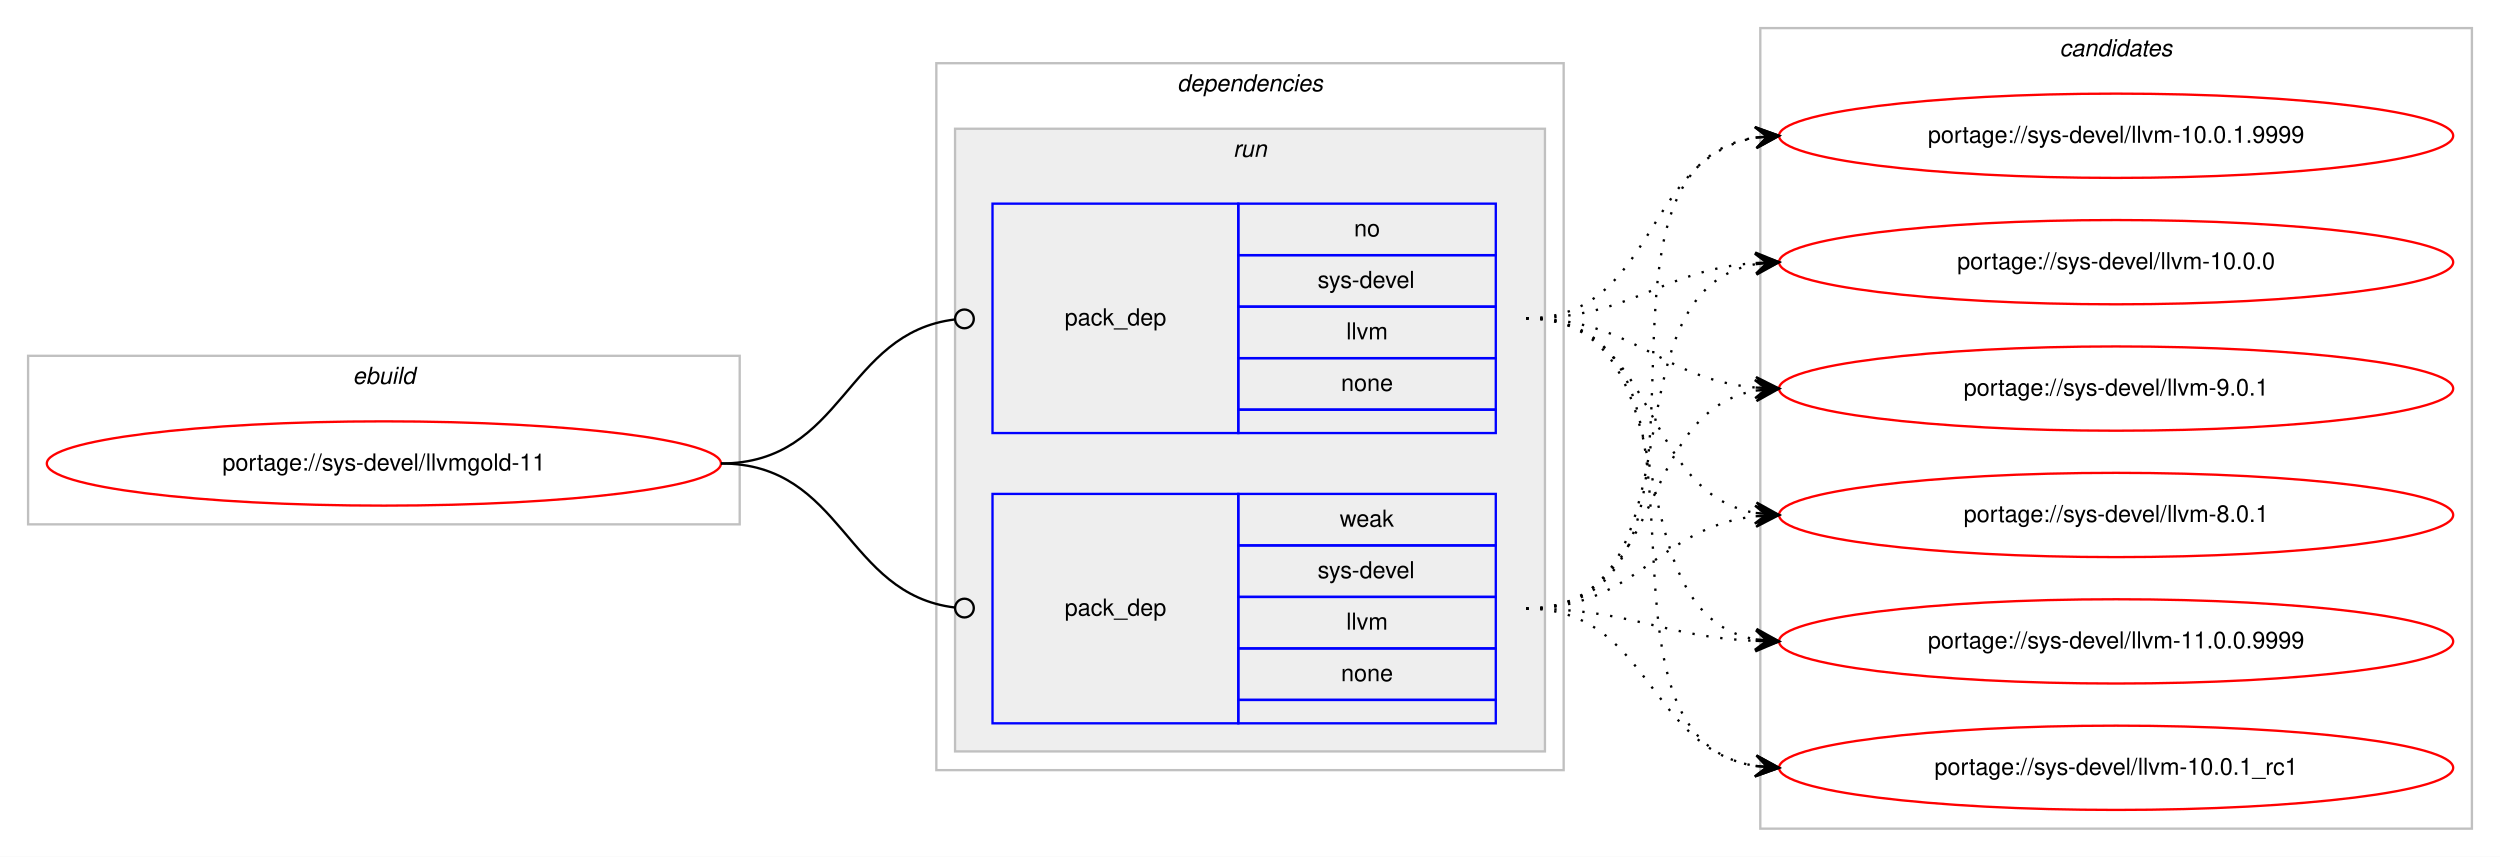
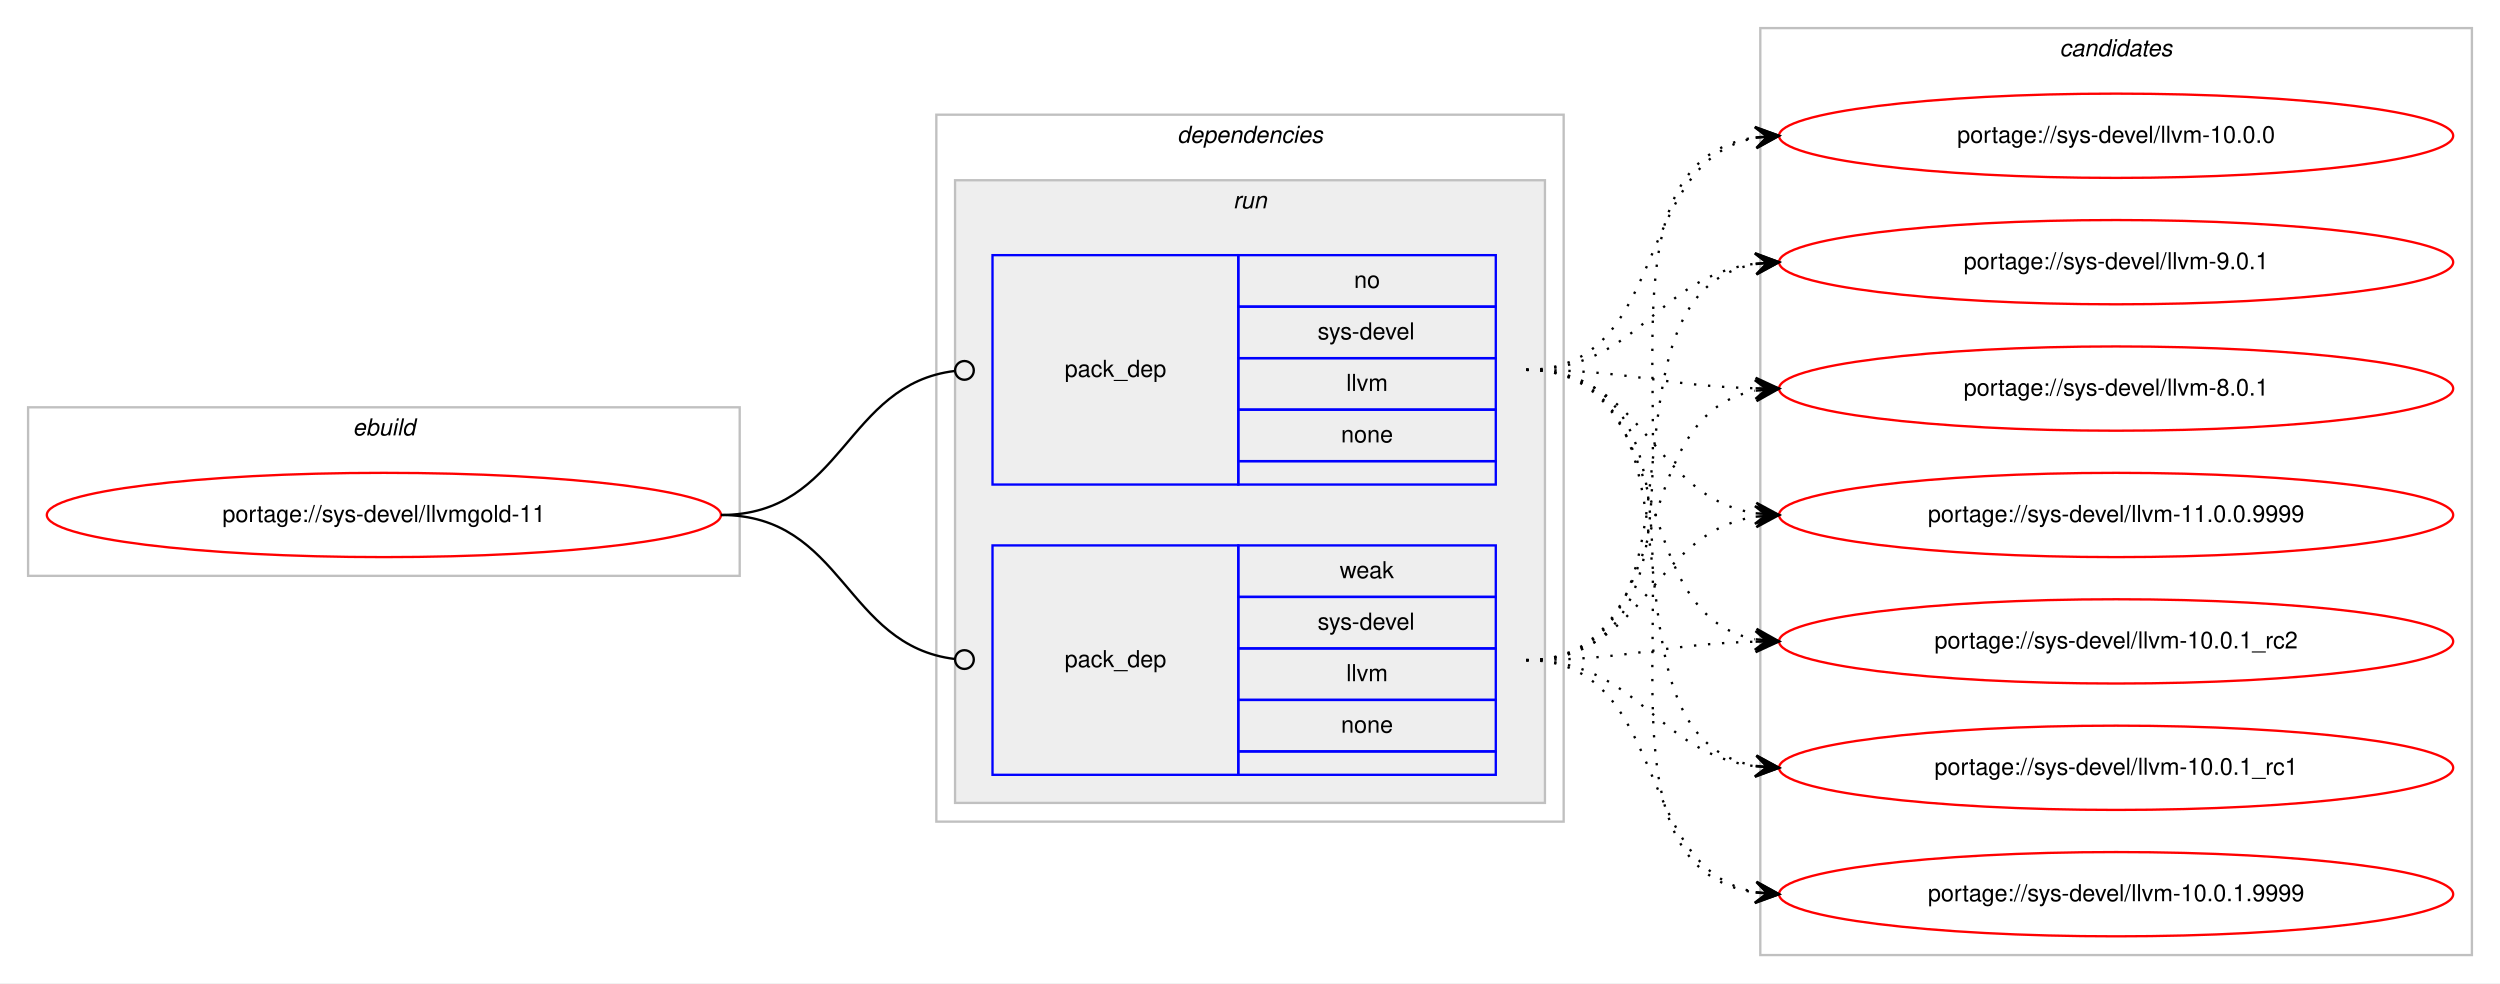
- <svg xmlns="http://www.w3.org/2000/svg" xmlns:xlink="http://www.w3.org/1999/xlink" width="1068pt" height="366pt" viewBox="0.00 0.00 1068.00 366.00">
-   <g id="graph0" class="graph" transform="scale(1 1) rotate(0) translate(4 362)">
-     <polygon fill="#ffffff" stroke="transparent" points="-4,4 -4,-362 1064,-362 1064,4 -4,4" />
+ <svg xmlns="http://www.w3.org/2000/svg" xmlns:xlink="http://www.w3.org/1999/xlink" width="1068pt" height="420pt" viewBox="0.00 0.00 1068.00 420.00">
+   <g id="graph0" class="graph" transform="scale(1 1) rotate(0) translate(4 416)">
+     <polygon fill="#ffffff" stroke="transparent" points="-4,4 -4,-416 1064,-416 1064,4 -4,4" />
    <g id="clust1" class="cluster">
-       <polygon fill="none" stroke="#c0c0c0" points="8,-138 8,-210 312,-210 312,-138 8,-138" />
-       <text text-anchor="start" x="146.663" y="-198" font-family="Helvetica,sans-Serif" font-style="italic" font-size="10.00" fill="#000000">ebuild</text>
+       <polygon fill="none" stroke="#c0c0c0" points="8,-170 8,-242 312,-242 312,-170 8,-170" />
+       <text text-anchor="start" x="146.663" y="-230" font-family="Helvetica,sans-Serif" font-style="italic" font-size="10.00" fill="#000000">ebuild</text>
    </g>
    <g id="clust2" class="cluster">
-       <polygon fill="none" stroke="#c0c0c0" points="396,-33 396,-335 664,-335 664,-33 396,-33" />
-       <text text-anchor="start" x="498.875" y="-323" font-family="Helvetica,sans-Serif" font-style="italic" font-size="10.00" fill="#000000">dependencies</text>
+       <polygon fill="none" stroke="#c0c0c0" points="396,-65 396,-367 664,-367 664,-65 396,-65" />
+       <text text-anchor="start" x="498.875" y="-355" font-family="Helvetica,sans-Serif" font-style="italic" font-size="10.00" fill="#000000">dependencies</text>
    </g>
    <g id="clust5" class="cluster">
-       <polygon fill="#eeeeee" stroke="#c0c0c0" points="404,-41 404,-307 656,-307 656,-41 404,-41" />
-       <text text-anchor="start" x="522.777" y="-295" font-family="Helvetica,sans-Serif" font-style="italic" font-size="10.00" fill="#000000">run</text>
+       <polygon fill="#eeeeee" stroke="#c0c0c0" points="404,-73 404,-339 656,-339 656,-73 404,-73" />
+       <text text-anchor="start" x="522.777" y="-327" font-family="Helvetica,sans-Serif" font-style="italic" font-size="10.00" fill="#000000">run</text>
    </g>
    <g id="clust8" class="cluster">
-       <polygon fill="none" stroke="#c0c0c0" points="748,-8 748,-350 1052,-350 1052,-8 748,-8" />
-       <text text-anchor="start" x="875.824" y="-338" font-family="Helvetica,sans-Serif" font-style="italic" font-size="10.00" fill="#000000">candidates</text>
+       <polygon fill="none" stroke="#c0c0c0" points="748,-8 748,-404 1052,-404 1052,-8 748,-8" />
+       <text text-anchor="start" x="875.824" y="-392" font-family="Helvetica,sans-Serif" font-style="italic" font-size="10.00" fill="#000000">candidates</text>
    </g>
    <g id="node1" class="node">
      <g id="a_node1">
        <a xlink:href="../sys-devel/llvmgold-11.svg" xlink:title="portage://sys-devel/llvmgold-11">
-           <ellipse fill="none" stroke="#ff0000" cx="160" cy="-164" rx="144" ry="18" />
-           <text text-anchor="middle" x="160" y="-161" font-family="Helvetica,sans-Serif" font-size="10.00" fill="#000000">portage://sys-devel/llvmgold-11</text>
+           <ellipse fill="none" stroke="#ff0000" cx="160" cy="-196" rx="144" ry="18" />
+           <text text-anchor="middle" x="160" y="-193" font-family="Helvetica,sans-Serif" font-size="10.00" fill="#000000">portage://sys-devel/llvmgold-11</text>
        </a>
      </g>
    </g>
    <g id="node2" class="node">
-       <polygon fill="none" stroke="#0000ff" points="420,-177 420,-275 525,-275 525,-177 420,-177" />
-       <text text-anchor="start" x="450.823" y="-223" font-family="Helvetica,sans-Serif" font-size="10.00" fill="#000000">pack_dep</text>
-       <polygon fill="none" stroke="#0000ff" points="525,-253 525,-275 635,-275 635,-253 525,-253" />
-       <text text-anchor="start" x="574.441" y="-261" font-family="Helvetica,sans-Serif" font-size="10.00" fill="#000000">no</text>
-       <polygon fill="none" stroke="#0000ff" points="525,-231 525,-253 635,-253 635,-231 525,-231" />
-       <text text-anchor="start" x="558.888" y="-239" font-family="Helvetica,sans-Serif" font-size="10.00" fill="#000000">sys-devel</text>
-       <polygon fill="none" stroke="#0000ff" points="525,-209 525,-231 635,-231 635,-209 525,-209" />
-       <text text-anchor="start" x="571.116" y="-217" font-family="Helvetica,sans-Serif" font-size="10.00" fill="#000000">llvm</text>
-       <polygon fill="none" stroke="#0000ff" points="525,-187 525,-209 635,-209 635,-187 525,-187" />
-       <text text-anchor="start" x="568.882" y="-195" font-family="Helvetica,sans-Serif" font-size="10.00" fill="#000000">none</text>
-       <polygon fill="none" stroke="#0000ff" points="525,-177 525,-187 635,-187 635,-177 525,-177" />
+       <polygon fill="none" stroke="#0000ff" points="420,-209 420,-307 525,-307 525,-209 420,-209" />
+       <text text-anchor="start" x="450.823" y="-255" font-family="Helvetica,sans-Serif" font-size="10.00" fill="#000000">pack_dep</text>
+       <polygon fill="none" stroke="#0000ff" points="525,-285 525,-307 635,-307 635,-285 525,-285" />
+       <text text-anchor="start" x="574.441" y="-293" font-family="Helvetica,sans-Serif" font-size="10.00" fill="#000000">no</text>
+       <polygon fill="none" stroke="#0000ff" points="525,-263 525,-285 635,-285 635,-263 525,-263" />
+       <text text-anchor="start" x="558.888" y="-271" font-family="Helvetica,sans-Serif" font-size="10.00" fill="#000000">sys-devel</text>
+       <polygon fill="none" stroke="#0000ff" points="525,-241 525,-263 635,-263 635,-241 525,-241" />
+       <text text-anchor="start" x="571.116" y="-249" font-family="Helvetica,sans-Serif" font-size="10.00" fill="#000000">llvm</text>
+       <polygon fill="none" stroke="#0000ff" points="525,-219 525,-241 635,-241 635,-219 525,-219" />
+       <text text-anchor="start" x="568.882" y="-227" font-family="Helvetica,sans-Serif" font-size="10.00" fill="#000000">none</text>
+       <polygon fill="none" stroke="#0000ff" points="525,-209 525,-219 635,-219 635,-209 525,-209" />
    </g>
    <g id="edge1" class="edge">
-       <path fill="none" stroke="#000000" d="M304,-164C356.537,-164 356.777,-219.863 404.002,-225.537" />
-       <ellipse fill="none" stroke="#000000" cx="408.007" cy="-225.769" rx="4" ry="4" />
+       <path fill="none" stroke="#000000" d="M304,-196C356.537,-196 356.777,-251.863 404.002,-257.537" />
+       <ellipse fill="none" stroke="#000000" cx="408.007" cy="-257.769" rx="4" ry="4" />
    </g>
    <g id="node3" class="node">
-       <polygon fill="none" stroke="#0000ff" points="420,-53 420,-151 525,-151 525,-53 420,-53" />
-       <text text-anchor="start" x="450.823" y="-99" font-family="Helvetica,sans-Serif" font-size="10.00" fill="#000000">pack_dep</text>
-       <polygon fill="none" stroke="#0000ff" points="525,-129 525,-151 635,-151 635,-129 525,-129" />
-       <text text-anchor="start" x="568.332" y="-137" font-family="Helvetica,sans-Serif" font-size="10.00" fill="#000000">weak</text>
-       <polygon fill="none" stroke="#0000ff" points="525,-107 525,-129 635,-129 635,-107 525,-107" />
-       <text text-anchor="start" x="558.888" y="-115" font-family="Helvetica,sans-Serif" font-size="10.00" fill="#000000">sys-devel</text>
-       <polygon fill="none" stroke="#0000ff" points="525,-85 525,-107 635,-107 635,-85 525,-85" />
-       <text text-anchor="start" x="571.116" y="-93" font-family="Helvetica,sans-Serif" font-size="10.00" fill="#000000">llvm</text>
-       <polygon fill="none" stroke="#0000ff" points="525,-63 525,-85 635,-85 635,-63 525,-63" />
-       <text text-anchor="start" x="568.882" y="-71" font-family="Helvetica,sans-Serif" font-size="10.00" fill="#000000">none</text>
-       <polygon fill="none" stroke="#0000ff" points="525,-53 525,-63 635,-63 635,-53 525,-53" />
+       <polygon fill="none" stroke="#0000ff" points="420,-85 420,-183 525,-183 525,-85 420,-85" />
+       <text text-anchor="start" x="450.823" y="-131" font-family="Helvetica,sans-Serif" font-size="10.00" fill="#000000">pack_dep</text>
+       <polygon fill="none" stroke="#0000ff" points="525,-161 525,-183 635,-183 635,-161 525,-161" />
+       <text text-anchor="start" x="568.332" y="-169" font-family="Helvetica,sans-Serif" font-size="10.00" fill="#000000">weak</text>
+       <polygon fill="none" stroke="#0000ff" points="525,-139 525,-161 635,-161 635,-139 525,-139" />
+       <text text-anchor="start" x="558.888" y="-147" font-family="Helvetica,sans-Serif" font-size="10.00" fill="#000000">sys-devel</text>
+       <polygon fill="none" stroke="#0000ff" points="525,-117 525,-139 635,-139 635,-117 525,-117" />
+       <text text-anchor="start" x="571.116" y="-125" font-family="Helvetica,sans-Serif" font-size="10.00" fill="#000000">llvm</text>
+       <polygon fill="none" stroke="#0000ff" points="525,-95 525,-117 635,-117 635,-95 525,-95" />
+       <text text-anchor="start" x="568.882" y="-103" font-family="Helvetica,sans-Serif" font-size="10.00" fill="#000000">none</text>
+       <polygon fill="none" stroke="#0000ff" points="525,-85 525,-95 635,-95 635,-85 525,-85" />
    </g>
    <g id="edge2" class="edge">
-       <path fill="none" stroke="#000000" d="M304,-164C356.537,-164 356.777,-108.137 404.002,-102.463" />
-       <ellipse fill="none" stroke="#000000" cx="408.007" cy="-102.231" rx="4" ry="4" />
+       <path fill="none" stroke="#000000" d="M304,-196C356.537,-196 356.777,-140.137 404.002,-134.463" />
+       <ellipse fill="none" stroke="#000000" cx="408.007" cy="-134.231" rx="4" ry="4" />
    </g>
    <g id="node4" class="node">
      <g id="a_node4">
        <a xlink:href="../sys-devel/llvm-9.0.1.svg" xlink:title="portage://sys-devel/llvm-9.0.1">
-           <ellipse fill="none" stroke="#ff0000" cx="900" cy="-196" rx="144" ry="18" />
-           <text text-anchor="middle" x="900" y="-193" font-family="Helvetica,sans-Serif" font-size="10.00" fill="#000000">portage://sys-devel/llvm-9.0.1</text>
+           <ellipse fill="none" stroke="#ff0000" cx="900" cy="-304" rx="144" ry="18" />
+           <text text-anchor="middle" x="900" y="-301" font-family="Helvetica,sans-Serif" font-size="10.00" fill="#000000">portage://sys-devel/llvm-9.0.1</text>
        </a>
      </g>
    </g>
    <g id="edge3" class="edge">
-       <path fill="none" stroke="#000000" stroke-dasharray="1,5" d="M648,-226C694.217,-226 704.757,-200.179 745.818,-196.447" />
-       <polygon fill="#000000" stroke="#000000" points="756,-196 746.207,-200.935 751.005,-196.22 746.01,-196.439 746.01,-196.439 746.01,-196.439 751.005,-196.22 745.812,-191.943 756,-196 756,-196" />
+       <path fill="none" stroke="#000000" stroke-dasharray="1,5" d="M648,-258C696.606,-258 703.101,-297.926 745.95,-303.385" />
+       <polygon fill="#000000" stroke="#000000" points="756,-304 745.744,-307.88 751.009,-303.694 746.019,-303.389 746.019,-303.389 746.019,-303.389 751.009,-303.694 746.294,-298.897 756,-304 756,-304" />
    </g>
    <g id="node5" class="node">
      <g id="a_node5">
        <a xlink:href="../sys-devel/llvm-8.0.1.svg" xlink:title="portage://sys-devel/llvm-8.0.1">
-           <ellipse fill="none" stroke="#ff0000" cx="900" cy="-142" rx="144" ry="18" />
-           <text text-anchor="middle" x="900" y="-139" font-family="Helvetica,sans-Serif" font-size="10.00" fill="#000000">portage://sys-devel/llvm-8.0.1</text>
+           <ellipse fill="none" stroke="#ff0000" cx="900" cy="-250" rx="144" ry="18" />
+           <text text-anchor="middle" x="900" y="-247" font-family="Helvetica,sans-Serif" font-size="10.00" fill="#000000">portage://sys-devel/llvm-8.0.1</text>
        </a>
      </g>
    </g>
    <g id="edge4" class="edge">
-       <path fill="none" stroke="#000000" stroke-dasharray="1,5" d="M648,-226C705.128,-226 696.567,-151.864 745.74,-142.887" />
-       <polygon fill="#000000" stroke="#000000" points="756,-142 746.424,-147.344 751.019,-142.43 746.037,-142.861 746.037,-142.861 746.037,-142.861 751.019,-142.43 745.65,-138.378 756,-142 756,-142" />
+       <path fill="none" stroke="#000000" stroke-dasharray="1,5" d="M648,-258C692.559,-258 705.926,-251.143 745.855,-250.126" />
+       <polygon fill="#000000" stroke="#000000" points="756,-250 746.057,-254.624 751,-250.062 746.001,-250.124 746.001,-250.124 746.001,-250.124 751,-250.062 745.945,-245.624 756,-250 756,-250" />
    </g>
    <g id="node6" class="node">
      <g id="a_node6">
        <a xlink:href="../sys-devel/llvm-11.0.0.9999.svg" xlink:title="portage://sys-devel/llvm-11.0.0.9999">
-           <ellipse fill="none" stroke="#ff0000" cx="900" cy="-88" rx="144" ry="18" />
-           <text text-anchor="middle" x="900" y="-85" font-family="Helvetica,sans-Serif" font-size="10.00" fill="#000000">portage://sys-devel/llvm-11.0.0.9999</text>
+           <ellipse fill="none" stroke="#ff0000" cx="900" cy="-196" rx="144" ry="18" />
+           <text text-anchor="middle" x="900" y="-193" font-family="Helvetica,sans-Serif" font-size="10.00" fill="#000000">portage://sys-devel/llvm-11.0.0.9999</text>
        </a>
      </g>
    </g>
    <g id="edge5" class="edge">
-       <path fill="none" stroke="#000000" stroke-dasharray="1,5" d="M648,-226C722.232,-226 682.319,-100.634 745.85,-88.881" />
-       <polygon fill="#000000" stroke="#000000" points="756,-88 746.427,-93.348 751.019,-88.433 746.038,-88.865 746.038,-88.865 746.038,-88.865 751.019,-88.433 745.648,-84.382 756,-88 756,-88" />
+       <path fill="none" stroke="#000000" stroke-dasharray="1,5" d="M648,-258C699.78,-258 700.759,-203.735 745.99,-196.739" />
+       <polygon fill="#000000" stroke="#000000" points="756,-196 746.359,-201.225 751.014,-196.368 746.027,-196.737 746.027,-196.737 746.027,-196.737 751.014,-196.368 745.696,-192.249 756,-196 756,-196" />
    </g>
    <g id="node7" class="node">
      <g id="a_node7">
-         <a xlink:href="../sys-devel/llvm-10.0.1_rc1.svg" xlink:title="portage://sys-devel/llvm-10.0.1_rc1">
-           <ellipse fill="none" stroke="#ff0000" cx="900" cy="-34" rx="144" ry="18" />
-           <text text-anchor="middle" x="900" y="-31" font-family="Helvetica,sans-Serif" font-size="10.00" fill="#000000">portage://sys-devel/llvm-10.0.1_rc1</text>
+         <a xlink:href="../sys-devel/llvm-10.0.1_rc2.svg" xlink:title="portage://sys-devel/llvm-10.0.1_rc2">
+           <ellipse fill="none" stroke="#ff0000" cx="900" cy="-142" rx="144" ry="18" />
+           <text text-anchor="middle" x="900" y="-139" font-family="Helvetica,sans-Serif" font-size="10.00" fill="#000000">portage://sys-devel/llvm-10.0.1_rc2</text>
        </a>
      </g>
    </g>
    <g id="edge6" class="edge">
-       <path fill="none" stroke="#000000" stroke-dasharray="1,5" d="M648,-226C742.274,-226 664.355,-47.986 745.848,-34.774" />
-       <polygon fill="#000000" stroke="#000000" points="756,-34 746.371,-39.247 751.014,-34.38 746.029,-34.76 746.029,-34.76 746.029,-34.76 751.014,-34.38 745.687,-30.273 756,-34 756,-34" />
+       <path fill="none" stroke="#000000" stroke-dasharray="1,5" d="M648,-258C714.727,-258 688.74,-153.912 745.688,-142.934" />
+       <polygon fill="#000000" stroke="#000000" points="756,-142 746.447,-147.383 751.02,-142.451 746.041,-142.902 746.041,-142.902 746.041,-142.902 751.02,-142.451 745.635,-138.42 756,-142 756,-142" />
    </g>
    <g id="node8" class="node">
      <g id="a_node8">
-         <a xlink:href="../sys-devel/llvm-10.0.1.9999.svg" xlink:title="portage://sys-devel/llvm-10.0.1.9999">
-           <ellipse fill="none" stroke="#ff0000" cx="900" cy="-304" rx="144" ry="18" />
-           <text text-anchor="middle" x="900" y="-301" font-family="Helvetica,sans-Serif" font-size="10.00" fill="#000000">portage://sys-devel/llvm-10.0.1.9999</text>
+         <a xlink:href="../sys-devel/llvm-10.0.1_rc1.svg" xlink:title="portage://sys-devel/llvm-10.0.1_rc1">
+           <ellipse fill="none" stroke="#ff0000" cx="900" cy="-88" rx="144" ry="18" />
+           <text text-anchor="middle" x="900" y="-85" font-family="Helvetica,sans-Serif" font-size="10.00" fill="#000000">portage://sys-devel/llvm-10.0.1_rc1</text>
        </a>
      </g>
    </g>
    <g id="edge7" class="edge">
-       <path fill="none" stroke="#000000" stroke-dasharray="1,5" d="M648,-226C703.625,-226 697.797,-294.841 745.98,-303.177" />
-       <polygon fill="#000000" stroke="#000000" points="756,-304 745.665,-307.666 751.017,-303.591 746.034,-303.181 746.034,-303.181 746.034,-303.181 751.017,-303.591 746.402,-298.696 756,-304 756,-304" />
+       <path fill="none" stroke="#000000" stroke-dasharray="1,5" d="M648,-258C733.842,-258 672.043,-101.659 745.774,-88.835" />
+       <polygon fill="#000000" stroke="#000000" points="756,-88 746.399,-93.299 751.017,-88.407 746.033,-88.813 746.033,-88.813 746.033,-88.813 751.017,-88.407 745.667,-84.328 756,-88 756,-88" />
    </g>
    <g id="node9" class="node">
      <g id="a_node9">
-         <a xlink:href="../sys-devel/llvm-10.0.0.svg" xlink:title="portage://sys-devel/llvm-10.0.0">
-           <ellipse fill="none" stroke="#ff0000" cx="900" cy="-250" rx="144" ry="18" />
-           <text text-anchor="middle" x="900" y="-247" font-family="Helvetica,sans-Serif" font-size="10.00" fill="#000000">portage://sys-devel/llvm-10.0.0</text>
+         <a xlink:href="../sys-devel/llvm-10.0.1.9999.svg" xlink:title="portage://sys-devel/llvm-10.0.1.9999">
+           <ellipse fill="none" stroke="#ff0000" cx="900" cy="-34" rx="144" ry="18" />
+           <text text-anchor="middle" x="900" y="-31" font-family="Helvetica,sans-Serif" font-size="10.00" fill="#000000">portage://sys-devel/llvm-10.0.1.9999</text>
        </a>
      </g>
    </g>
    <g id="edge8" class="edge">
-       <path fill="none" stroke="#000000" stroke-dasharray="1,5" d="M648,-226C693.617,-226 705.227,-246.657 745.929,-249.642" />
-       <polygon fill="#000000" stroke="#000000" points="756,-250 745.846,-254.142 751.003,-249.822 746.006,-249.645 746.006,-249.645 746.006,-249.645 751.003,-249.822 746.166,-245.148 756,-250 756,-250" />
+       <path fill="none" stroke="#000000" stroke-dasharray="1,5" d="M648,-258C754.961,-258 652.531,-48.205 745.996,-34.683" />
+       <polygon fill="#000000" stroke="#000000" points="756,-34 746.33,-39.171 751.012,-34.341 746.023,-34.681 746.023,-34.681 746.023,-34.681 751.012,-34.341 745.717,-30.192 756,-34 756,-34" />
+     </g>
+     <g id="node10" class="node">
+       <g id="a_node10">
+         <a xlink:href="../sys-devel/llvm-10.0.0.svg" xlink:title="portage://sys-devel/llvm-10.0.0">
+           <ellipse fill="none" stroke="#ff0000" cx="900" cy="-358" rx="144" ry="18" />
+           <text text-anchor="middle" x="900" y="-355" font-family="Helvetica,sans-Serif" font-size="10.00" fill="#000000">portage://sys-devel/llvm-10.0.0</text>
+         </a>
+       </g>
    </g>
    <g id="edge9" class="edge">
-       <path fill="none" stroke="#000000" stroke-dasharray="1,5" d="M648,-102C708.03,-102 694.282,-185.653 745.955,-195.13" />
-       <polygon fill="#000000" stroke="#000000" points="756,-196 745.649,-199.62 751.019,-195.568 746.037,-195.137 746.037,-195.137 746.037,-195.137 751.019,-195.568 746.426,-190.653 756,-196 756,-196" />
+       <path fill="none" stroke="#000000" stroke-dasharray="1,5" d="M648,-258C709.839,-258 692.817,-347.362 746.03,-357.135" />
+       <polygon fill="#000000" stroke="#000000" points="756,-358 745.649,-361.619 751.019,-357.568 746.037,-357.136 746.037,-357.136 746.037,-357.136 751.019,-357.568 746.426,-352.653 756,-358 756,-358" />
    </g>
    <g id="edge10" class="edge">
-       <path fill="none" stroke="#000000" stroke-dasharray="1,5" d="M648,-102C695.587,-102 703.797,-136.573 745.847,-141.435" />
-       <polygon fill="#000000" stroke="#000000" points="756,-142 745.765,-145.937 751.008,-141.722 746.015,-141.444 746.015,-141.444 746.015,-141.444 751.008,-141.722 746.266,-136.951 756,-142 756,-142" />
+       <path fill="none" stroke="#000000" stroke-dasharray="1,5" d="M648,-134C733.842,-134 672.043,-290.341 745.774,-303.166" />
+       <polygon fill="#000000" stroke="#000000" points="756,-304 745.667,-307.672 751.017,-303.593 746.033,-303.187 746.033,-303.187 746.033,-303.187 751.017,-303.593 746.399,-298.702 756,-304 756,-304" />
    </g>
    <g id="edge11" class="edge">
-       <path fill="none" stroke="#000000" stroke-dasharray="1,5" d="M648,-102C692.809,-102 705.731,-90.001 745.808,-88.22" />
-       <polygon fill="#000000" stroke="#000000" points="756,-88 746.099,-92.715 751.001,-88.108 746.002,-88.216 746.002,-88.216 746.002,-88.216 751.001,-88.108 745.905,-83.717 756,-88 756,-88" />
+       <path fill="none" stroke="#000000" stroke-dasharray="1,5" d="M648,-134C714.727,-134 688.74,-238.088 745.688,-249.066" />
+       <polygon fill="#000000" stroke="#000000" points="756,-250 745.635,-253.58 751.02,-249.549 746.041,-249.098 746.041,-249.098 746.041,-249.098 751.02,-249.549 746.447,-244.617 756,-250 756,-250" />
    </g>
    <g id="edge12" class="edge">
-       <path fill="none" stroke="#000000" stroke-dasharray="1,5" d="M648,-102C701.066,-102 699.721,-42.483 745.774,-34.811" />
-       <polygon fill="#000000" stroke="#000000" points="756,-34 746.387,-39.277 751.016,-34.395 746.031,-34.791 746.031,-34.791 746.031,-34.791 751.016,-34.395 745.676,-30.305 756,-34 756,-34" />
+       <path fill="none" stroke="#000000" stroke-dasharray="1,5" d="M648,-134C699.78,-134 700.759,-188.265 745.99,-195.261" />
+       <polygon fill="#000000" stroke="#000000" points="756,-196 745.696,-199.751 751.014,-195.632 746.027,-195.263 746.027,-195.263 746.027,-195.263 751.014,-195.632 746.359,-190.775 756,-196 756,-196" />
    </g>
    <g id="edge13" class="edge">
-       <path fill="none" stroke="#000000" stroke-dasharray="1,5" d="M648,-102C746.225,-102 660.674,-290.046 745.978,-303.269" />
-       <polygon fill="#000000" stroke="#000000" points="756,-304 745.699,-307.76 751.013,-303.636 746.027,-303.272 746.027,-303.272 746.027,-303.272 751.013,-303.636 746.354,-298.784 756,-304 756,-304" />
+       <path fill="none" stroke="#000000" stroke-dasharray="1,5" d="M648,-134C692.559,-134 705.926,-140.857 745.855,-141.874" />
+       <polygon fill="#000000" stroke="#000000" points="756,-142 745.945,-146.376 751,-141.938 746.001,-141.876 746.001,-141.876 746.001,-141.876 751,-141.938 746.057,-137.376 756,-142 756,-142" />
    </g>
    <g id="edge14" class="edge">
-       <path fill="none" stroke="#000000" stroke-dasharray="1,5" d="M648,-102C725.771,-102 679.225,-237.002 745.827,-249.131" />
-       <polygon fill="#000000" stroke="#000000" points="756,-250 745.653,-253.632 751.018,-249.574 746.036,-249.149 746.036,-249.149 746.036,-249.149 751.018,-249.574 746.419,-244.665 756,-250 756,-250" />
+       <path fill="none" stroke="#000000" stroke-dasharray="1,5" d="M648,-134C696.606,-134 703.101,-94.074 745.95,-88.615" />
+       <polygon fill="#000000" stroke="#000000" points="756,-88 746.294,-93.103 751.009,-88.306 746.019,-88.611 746.019,-88.611 746.019,-88.611 751.009,-88.306 745.744,-84.12 756,-88 756,-88" />
+     </g>
+     <g id="edge15" class="edge">
+       <path fill="none" stroke="#000000" stroke-dasharray="1,5" d="M648,-134C709.839,-134 692.817,-44.638 746.03,-34.864" />
+       <polygon fill="#000000" stroke="#000000" points="756,-34 746.426,-39.347 751.019,-34.432 746.037,-34.864 746.037,-34.864 746.037,-34.864 751.019,-34.432 745.649,-30.381 756,-34 756,-34" />
+     </g>
+     <g id="edge16" class="edge">
+       <path fill="none" stroke="#000000" stroke-dasharray="1,5" d="M648,-134C754.961,-134 652.531,-343.795 745.996,-357.317" />
+       <polygon fill="#000000" stroke="#000000" points="756,-358 745.717,-361.808 751.012,-357.659 746.023,-357.319 746.023,-357.319 746.023,-357.319 751.012,-357.659 746.33,-352.829 756,-358 756,-358" />
    </g>
  </g>
</svg>
